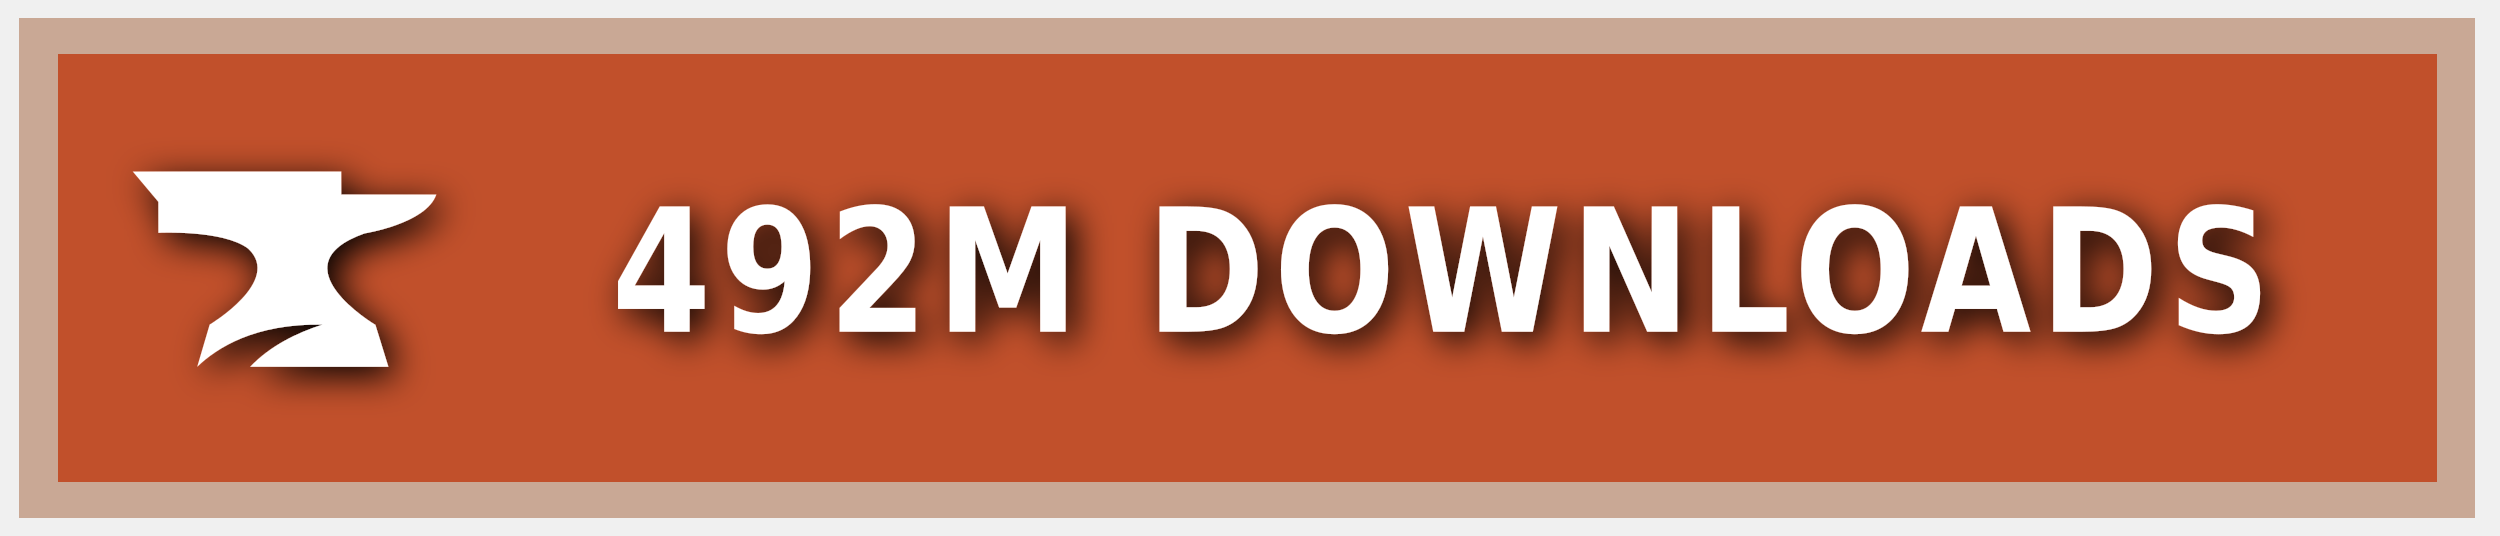
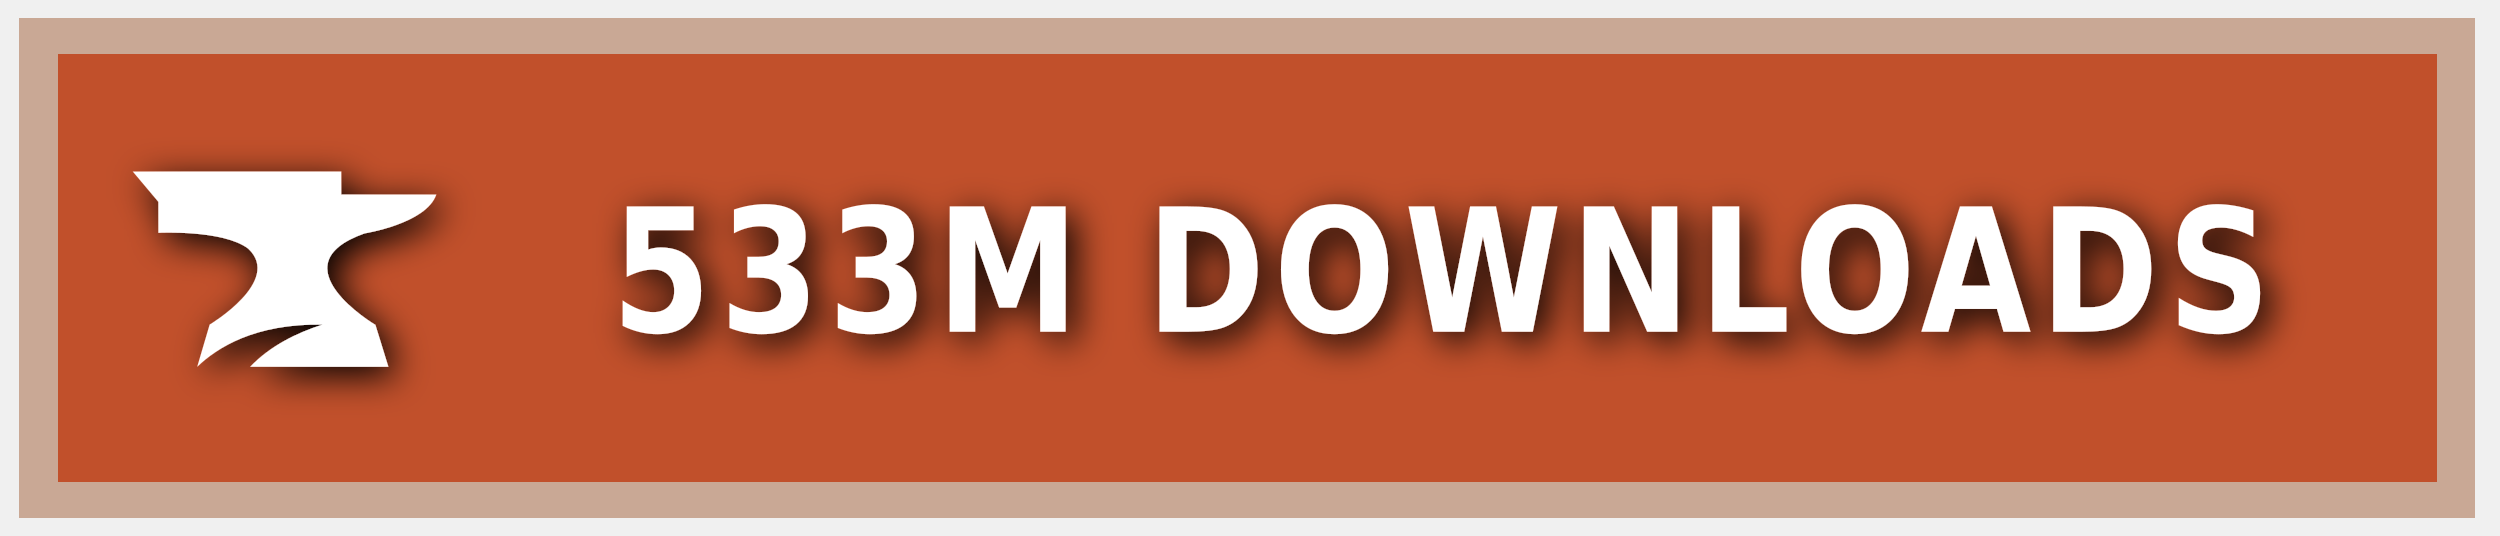
<svg xmlns="http://www.w3.org/2000/svg" xmlns:ns1="https://boxy-svg.com" width="140" height="30" role="img" aria-label="CURSEFORGE">
  <style> g:not(.noshadow) { filter: drop-shadow(0.5px 0.5px 1.0px black); } </style>
  <defs>
    <ns1:guide x="121.656" y="10.118" angle="90" />
    <ns1:guide x="127.198" y="17.628" angle="90" />
    <ns1:guide x="8.199" y="-3.08" angle="0" />
    <ns1:guide x="20.449" y="-4.101" angle="0" />
  </defs>
  <g class="noshadow" shape-rendering="crispEdges" style="" transform="matrix(1.074564, 0, 0, 1, 0, 0)">
    <rect x="1" y="1" width="128" height="28" style="fill: #F16436;" />
    <rect x="1" y="1" width="128" height="28" style="fill: rgba(0, 0, 0, 0.2);" />
    <rect x="2" y="2" width="126" height="26" style="fill: none; stroke-width:2px; stroke: rgba(211, 255, 255, 0.5);" />
  </g>
  <g style="" transform="matrix(1, 0, 0, 1, 1, 1)">
    <path class="st1" d="M 19.416 12.071 C 19.416 12.071 22.882 11.52 23.433 9.895 L 18.11 9.895 L 18.11 8.604 L 6.433 8.604 L 7.868 10.301 L 7.868 12.041 C 7.868 12.041 11.495 11.853 12.903 12.927 C 14.832 14.74 10.741 17.177 10.741 17.177 L 10.044 19.541 C 11.147 18.482 13.236 17.119 17.065 17.177 C 15.615 17.641 14.135 18.366 13.005 19.541 L 20.75 19.541 L 20.024 17.191 C 20.01 17.191 14.396 13.841 19.416 12.071 Z" style="fill: rgb(255, 255, 255);" />
  </g>
  <g fill="#fff" text-anchor="middle" font-family="Verdana,Geneva,DejaVu Sans,sans-serif" text-rendering="geometricPrecision" font-size="100" transform="matrix(1, 0, 0, 1, 13, 0)">
-     <text style="font-size: 80px; font-weight: 700; white-space: pre;" transform="matrix(0.1, 0, 0, 0.120296, 0, -3.678133)" x="677" y="185" letter-spacing="5">492M DOWNLOADS</text>
+     <text style="font-size: 80px; font-weight: 700; white-space: pre;" transform="matrix(0.1, 0, 0, 0.120296, 0, -3.678133)" x="677" y="185" letter-spacing="5">533M DOWNLOADS</text>
  </g>
</svg>
